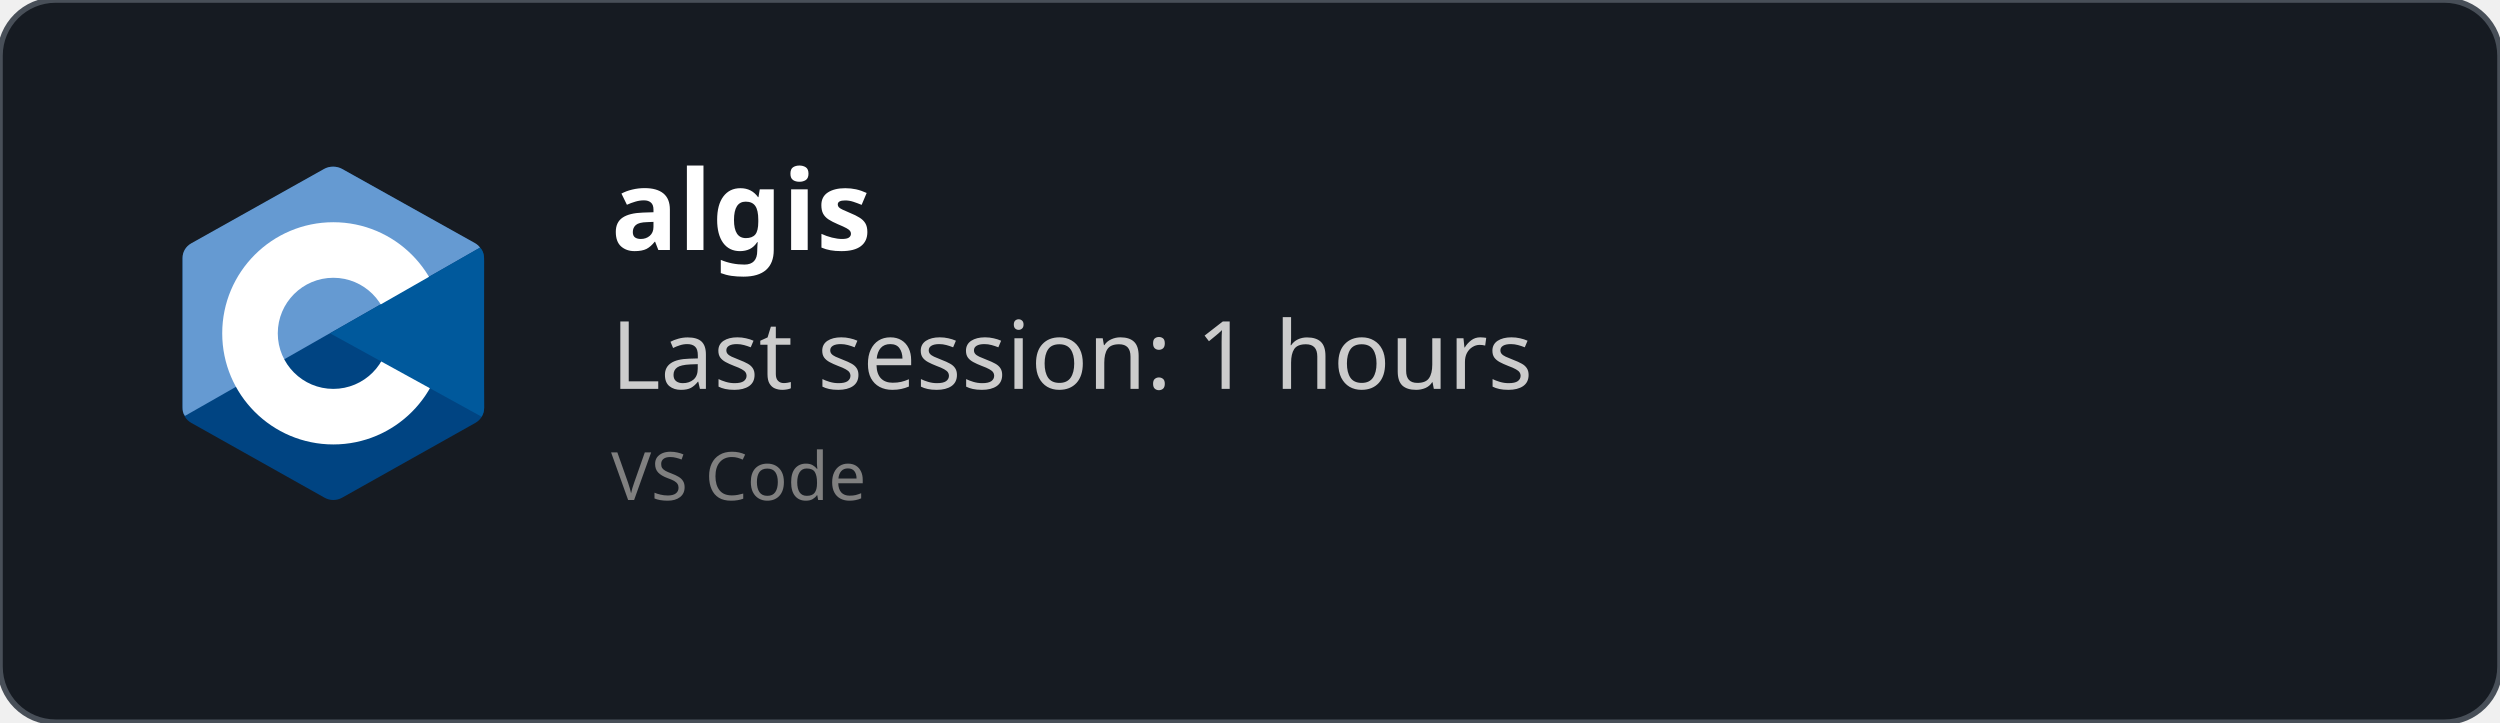
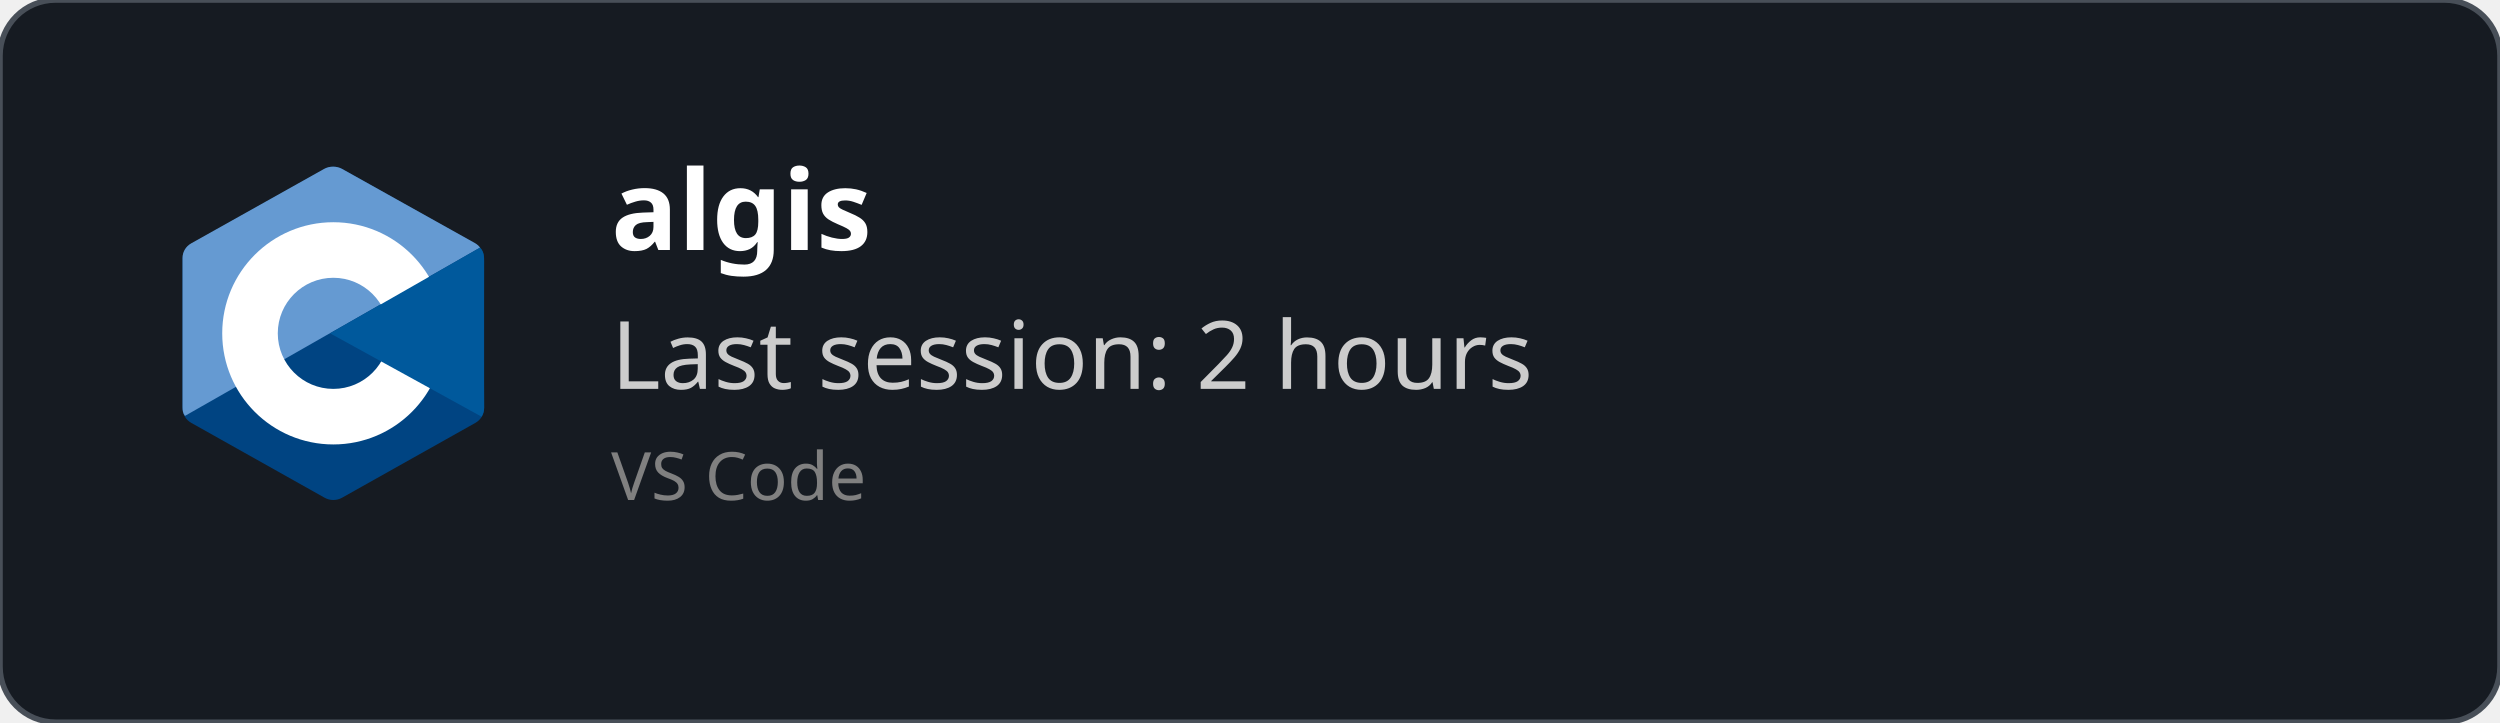
<svg xmlns="http://www.w3.org/2000/svg" width="450" height="130" viewBox="0 0 450 130" fill="none" role="img">
  <style>
    *{
        font-family: 'Segoe UI', Ubuntu, monospace
    }
    </style>
  <defs>
    <clipPath id="horizontalClip" x="20" y="20" width="500" height="200">
      <rect x="90" y="20" width="300" height="50" />
    </clipPath>
  </defs>
  <rect width="450" height="130" fill="rgba(22,27,34)" stroke="#484f58" stroke-width="1" fill-opacity="1" stroke-opacity="1" x="0" y="0" rx="10px" ry="10px">
    </rect>
  <svg x="30" y="30" viewBox="0 0 38 42" width="60" height="60" version="1.1" id="svg10">
    <defs id="defs14" />
    <path fill="#283593" fill-rule="evenodd" d="m 17.903,0.286 c 0.679,-0.381 1.515,-0.381 2.193,0 C 23.451,2.169 33.547,7.837 36.903,9.72 37.582,10.1 38,10.804 38,11.566 c 0,3.766 0,15.101 0,18.867 0,0.762 -0.418,1.466 -1.097,1.847 -3.355,1.883 -13.451,7.551 -16.807,9.434 -0.679,0.381 -1.515,0.381 -2.193,0 -3.355,-1.883 -13.451,-7.551 -16.807,-9.434 -0.678,-0.381 -1.096,-1.084 -1.096,-1.846 0,-3.766 0,-15.101 0,-18.867 0,-0.762 0.418,-1.466 1.097,-1.847 3.354,-1.883 13.452,-7.551 16.806,-9.434 z" clip-rule="evenodd" id="path2" style="fill:#004482;fill-opacity:1" />
    <path fill="#5c6bc0" fill-rule="evenodd" d="m 0.304,31.404 c -0.266,-0.356 -0.304,-0.694 -0.304,-1.149 0,-3.744 0,-15.014 0,-18.759 0,-0.758 0.417,-1.458 1.094,-1.836 3.343,-1.872 13.405,-7.507 16.748,-9.38 0.677,-0.379 1.594,-0.371 2.271,0.008 3.343,1.872 13.371,7.459 16.714,9.331 0.27,0.152 0.476,0.335 0.66,0.576 z" clip-rule="evenodd" id="path4" style="fill:#659ad2;fill-opacity:1" />
    <path fill="#ffffff" fill-rule="evenodd" d="m 19,7 c 7.727,0 14,6.273 14,14 0,7.727 -6.273,14 -14,14 -7.727,0 -14,-6.273 -14,-14 0,-7.727 6.273,-14 14,-14 z m 0,7 c 3.863,0 7,3.136 7,7 0,3.863 -3.137,7 -7,7 -3.863,0 -7,-3.137 -7,-7 0,-3.864 3.136,-7 7,-7 z" clip-rule="evenodd" id="path6" />
    <path fill="#3949ab" fill-rule="evenodd" d="m 37.485,10.205 c 0.516,0.483 0.506,1.211 0.506,1.784 0,3.795 -0.032,14.589 0.009,18.384 0.004,0.396 -0.127,0.813 -0.323,1.127 l -19.084,-10.5 z" clip-rule="evenodd" id="path8" style="fill:#00599c;fill-opacity:1" />
  </svg>
  <text x="110" y="45" font-size="20" clip-path="url(#horizontalClip)" font-weight="bold" font-family="Ubuntu" fill="white">
    algis
    </text>
  <text x="110" y="70" font-size="17px" font-family="Ubuntu" fill="#ccc">
-     Last session: 1 hours
+     Last session: 2 hours
    </text>
  <text x="110" y="90" font-size="12px" font-family="Ubuntu" fill="grey">
    VS Code
    </text>
</svg>
